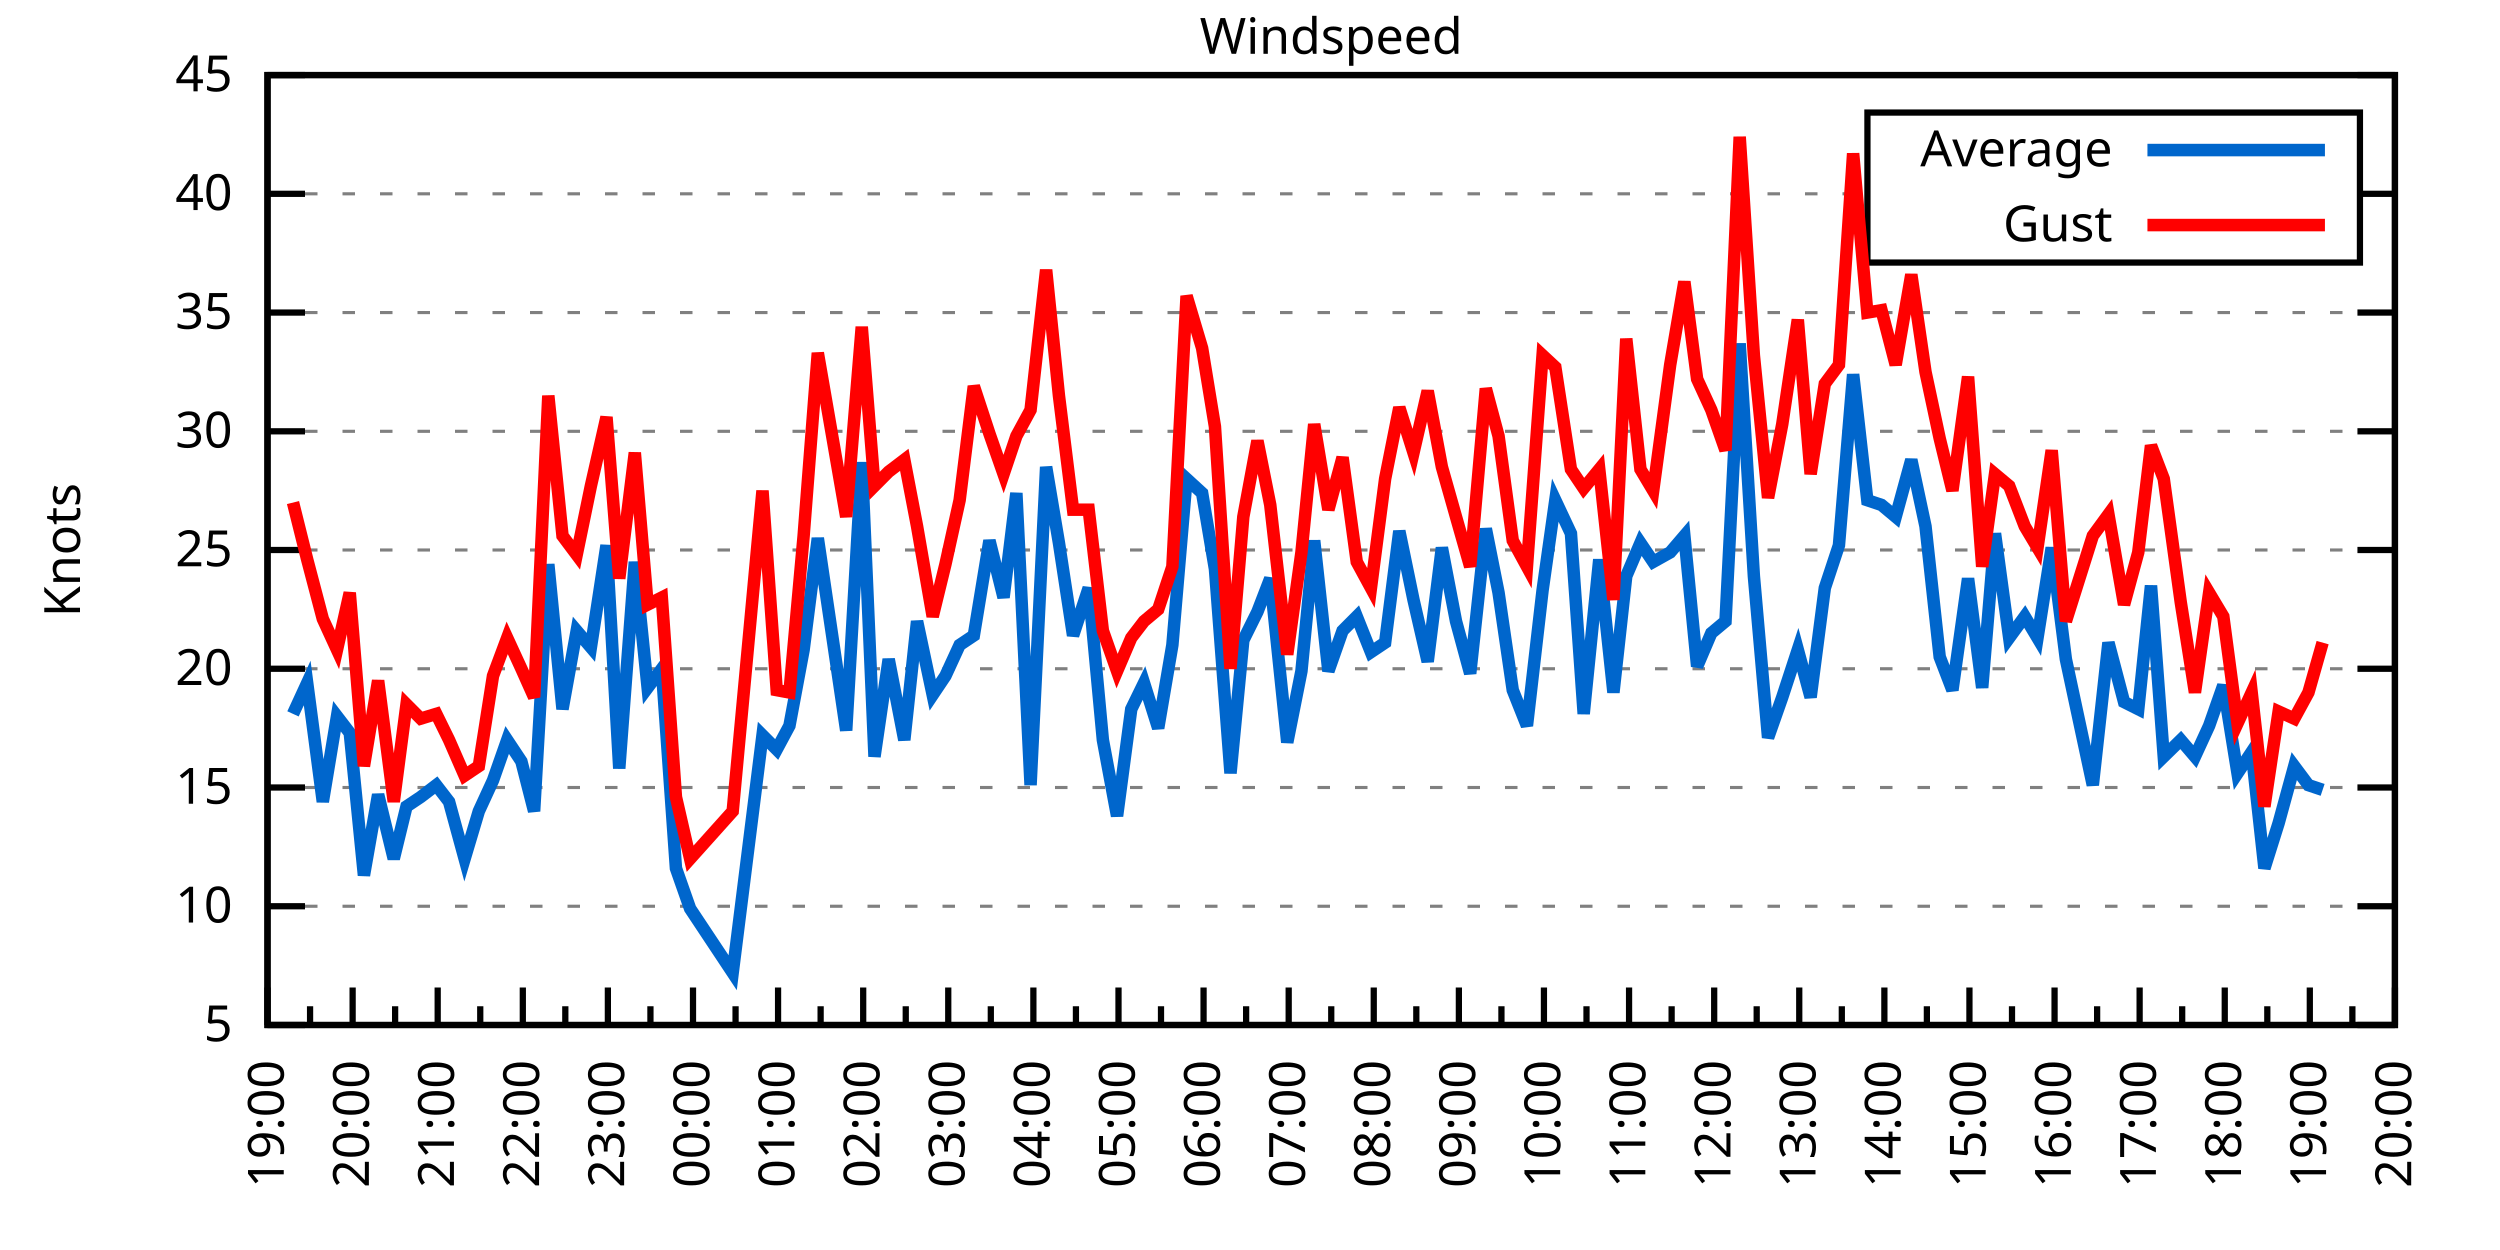
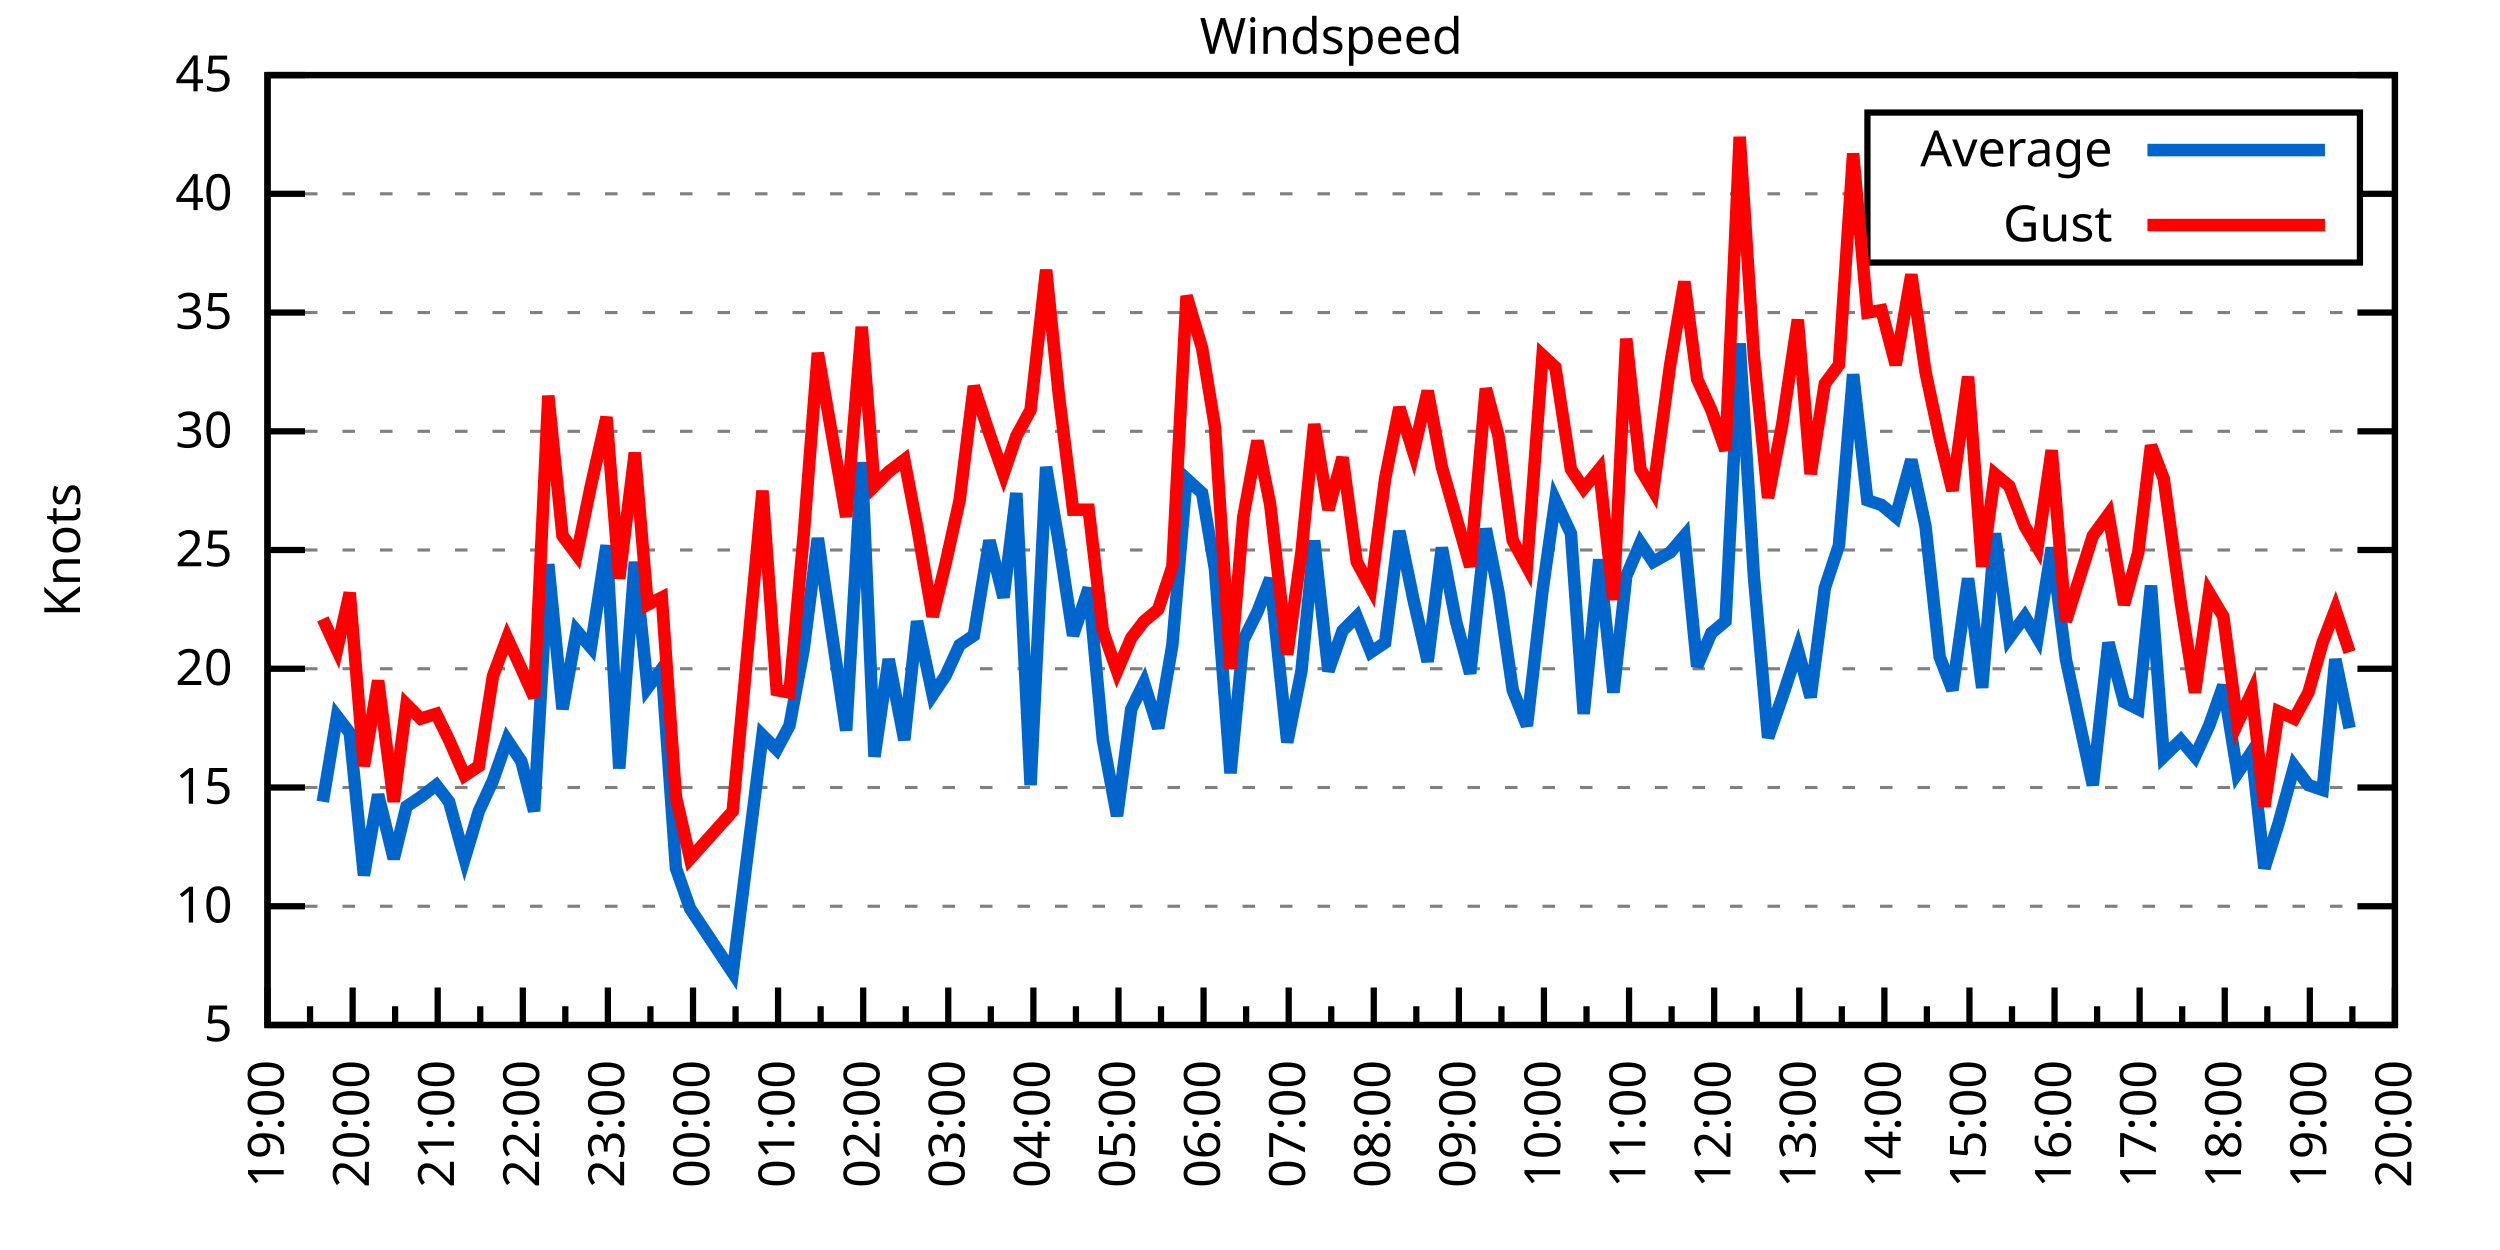
<svg xmlns="http://www.w3.org/2000/svg" xmlns:xlink="http://www.w3.org/1999/xlink" width="400" height="200" viewBox="0 0 400 200">
  <g id="gnuplot_canvas">
    <rect x="0" y="0" width="400" height="200" fill="none" />
    <defs>
      <circle id="gpDot" r="0.5" stroke-width="0.5" stroke="currentColor" />
      <path id="gpPt0" stroke-width="0.333" stroke="currentColor" d="M-1,0 h2 M0,-1 v2" />
      <path id="gpPt1" stroke-width="0.333" stroke="currentColor" d="M-1,-1 L1,1 M1,-1 L-1,1" />
      <path id="gpPt2" stroke-width="0.333" stroke="currentColor" d="M-1,0 L1,0 M0,-1 L0,1 M-1,-1 L1,1 M-1,1 L1,-1" />
      <rect id="gpPt3" stroke-width="0.333" stroke="currentColor" x="-1" y="-1" width="2" height="2" />
      <rect id="gpPt4" stroke-width="0.333" stroke="currentColor" fill="currentColor" x="-1" y="-1" width="2" height="2" />
      <circle id="gpPt5" stroke-width="0.333" stroke="currentColor" cx="0" cy="0" r="1" />
      <use xlink:href="#gpPt5" id="gpPt6" fill="currentColor" stroke="none" />
      <path id="gpPt7" stroke-width="0.333" stroke="currentColor" d="M0,-1.33 L-1.33,0.67 L1.33,0.67 z" />
      <use xlink:href="#gpPt7" id="gpPt8" fill="currentColor" stroke="none" />
      <use xlink:href="#gpPt7" id="gpPt9" stroke="currentColor" transform="rotate(180)" />
      <use xlink:href="#gpPt9" id="gpPt10" fill="currentColor" stroke="none" />
      <use xlink:href="#gpPt3" id="gpPt11" stroke="currentColor" transform="rotate(45)" />
      <use xlink:href="#gpPt11" id="gpPt12" fill="currentColor" stroke="none" />
      <path id="gpPt13" stroke-width="0.333" stroke="currentColor" d="M0,1.330 L1.265,0.411 L0.782,-1.067 L-0.782,-1.076 L-1.265,0.411 z" />
      <use xlink:href="#gpPt13" id="gpPt14" fill="currentColor" stroke="none" />
      <filter id="textbox" filterUnits="objectBoundingBox" x="0" y="0" height="1" width="1">
        <feFlood flood-color="white" flood-opacity="1" result="bgnd" />
        <feComposite in="SourceGraphic" in2="bgnd" operator="atop" />
      </filter>
      <filter id="greybox" filterUnits="objectBoundingBox" x="0" y="0" height="1" width="1">
        <feFlood flood-color="lightgrey" flood-opacity="1" result="grey" />
        <feComposite in="SourceGraphic" in2="grey" operator="atop" />
      </filter>
    </defs>
    <g fill="none" color="white" stroke="currentColor" stroke-width="1.00" stroke-linecap="butt" stroke-linejoin="miter">
</g>
    <g fill="none" color="black" stroke="currentColor" stroke-width="1.00" stroke-linecap="butt" stroke-linejoin="miter">
      <g stroke="none" shape-rendering="crispEdges">
        <polygon fill="rgb(255, 255, 255)" points="42.80,164.00 383.18,164.00 383.18,12.02 42.80,12.02 " />
      </g>
    </g>
    <g fill="none" color="black" stroke="currentColor" stroke-width="1.00" stroke-linecap="butt" stroke-linejoin="miter">
</g>
    <g fill="none" color="black" stroke="black" stroke-width="0.50" stroke-linecap="butt" stroke-linejoin="miter">
</g>
    <g fill="none" color="gray" stroke="currentColor" stroke-width="0.50" stroke-linecap="butt" stroke-linejoin="miter">
      <path stroke="gray" stroke-dasharray="2,4" class="gridline" d="M42.80,164.00 L383.19,164.00  " />
    </g>
    <g fill="none" color="gray" stroke="gray" stroke-width="1.00" stroke-linecap="butt" stroke-linejoin="miter">
</g>
    <g fill="none" color="black" stroke="currentColor" stroke-width="1.00" stroke-linecap="butt" stroke-linejoin="miter">
      <path stroke="black" d="M42.80,164.00 L48.80,164.00 M383.19,164.00 L377.19,164.00  " />
      <g transform="translate(37.20,166.60)" stroke="none" fill="black" font-family="Sans" font-size="8.00" text-anchor="end">
        <text>
          <tspan font-family="Sans"> 5</tspan>
        </text>
      </g>
    </g>
    <g fill="none" color="black" stroke="currentColor" stroke-width="1.00" stroke-linecap="butt" stroke-linejoin="miter">
</g>
    <g fill="none" color="black" stroke="black" stroke-width="0.50" stroke-linecap="butt" stroke-linejoin="miter">
</g>
    <g fill="none" color="gray" stroke="currentColor" stroke-width="0.50" stroke-linecap="butt" stroke-linejoin="miter">
      <path stroke="gray" stroke-dasharray="2,4" class="gridline" d="M42.80,145.00 L383.19,145.00  " />
    </g>
    <g fill="none" color="gray" stroke="gray" stroke-width="1.00" stroke-linecap="butt" stroke-linejoin="miter">
</g>
    <g fill="none" color="black" stroke="currentColor" stroke-width="1.00" stroke-linecap="butt" stroke-linejoin="miter">
      <path stroke="black" d="M42.80,145.00 L48.80,145.00 M383.19,145.00 L377.19,145.00  " />
      <g transform="translate(37.20,147.60)" stroke="none" fill="black" font-family="Sans" font-size="8.00" text-anchor="end">
        <text>
          <tspan font-family="Sans"> 10</tspan>
        </text>
      </g>
    </g>
    <g fill="none" color="black" stroke="currentColor" stroke-width="1.00" stroke-linecap="butt" stroke-linejoin="miter">
</g>
    <g fill="none" color="black" stroke="black" stroke-width="0.50" stroke-linecap="butt" stroke-linejoin="miter">
</g>
    <g fill="none" color="gray" stroke="currentColor" stroke-width="0.50" stroke-linecap="butt" stroke-linejoin="miter">
      <path stroke="gray" stroke-dasharray="2,4" class="gridline" d="M42.80,126.00 L383.19,126.00  " />
    </g>
    <g fill="none" color="gray" stroke="gray" stroke-width="1.00" stroke-linecap="butt" stroke-linejoin="miter">
</g>
    <g fill="none" color="black" stroke="currentColor" stroke-width="1.00" stroke-linecap="butt" stroke-linejoin="miter">
      <path stroke="black" d="M42.80,126.00 L48.80,126.00 M383.19,126.00 L377.19,126.00  " />
      <g transform="translate(37.20,128.60)" stroke="none" fill="black" font-family="Sans" font-size="8.00" text-anchor="end">
        <text>
          <tspan font-family="Sans"> 15</tspan>
        </text>
      </g>
    </g>
    <g fill="none" color="black" stroke="currentColor" stroke-width="1.00" stroke-linecap="butt" stroke-linejoin="miter">
</g>
    <g fill="none" color="black" stroke="black" stroke-width="0.50" stroke-linecap="butt" stroke-linejoin="miter">
</g>
    <g fill="none" color="gray" stroke="currentColor" stroke-width="0.50" stroke-linecap="butt" stroke-linejoin="miter">
      <path stroke="gray" stroke-dasharray="2,4" class="gridline" d="M42.80,107.00 L383.19,107.00  " />
    </g>
    <g fill="none" color="gray" stroke="gray" stroke-width="1.00" stroke-linecap="butt" stroke-linejoin="miter">
</g>
    <g fill="none" color="black" stroke="currentColor" stroke-width="1.00" stroke-linecap="butt" stroke-linejoin="miter">
      <path stroke="black" d="M42.80,107.00 L48.80,107.00 M383.19,107.00 L377.19,107.00  " />
      <g transform="translate(37.20,109.60)" stroke="none" fill="black" font-family="Sans" font-size="8.00" text-anchor="end">
        <text>
          <tspan font-family="Sans"> 20</tspan>
        </text>
      </g>
    </g>
    <g fill="none" color="black" stroke="currentColor" stroke-width="1.00" stroke-linecap="butt" stroke-linejoin="miter">
</g>
    <g fill="none" color="black" stroke="black" stroke-width="0.50" stroke-linecap="butt" stroke-linejoin="miter">
</g>
    <g fill="none" color="gray" stroke="currentColor" stroke-width="0.50" stroke-linecap="butt" stroke-linejoin="miter">
      <path stroke="gray" stroke-dasharray="2,4" class="gridline" d="M42.80,88.00 L383.19,88.00  " />
    </g>
    <g fill="none" color="gray" stroke="gray" stroke-width="1.00" stroke-linecap="butt" stroke-linejoin="miter">
</g>
    <g fill="none" color="black" stroke="currentColor" stroke-width="1.00" stroke-linecap="butt" stroke-linejoin="miter">
      <path stroke="black" d="M42.80,88.00 L48.80,88.00 M383.19,88.00 L377.19,88.00  " />
      <g transform="translate(37.20,90.60)" stroke="none" fill="black" font-family="Sans" font-size="8.00" text-anchor="end">
        <text>
          <tspan font-family="Sans"> 25</tspan>
        </text>
      </g>
    </g>
    <g fill="none" color="black" stroke="currentColor" stroke-width="1.00" stroke-linecap="butt" stroke-linejoin="miter">
</g>
    <g fill="none" color="black" stroke="black" stroke-width="0.50" stroke-linecap="butt" stroke-linejoin="miter">
</g>
    <g fill="none" color="gray" stroke="currentColor" stroke-width="0.50" stroke-linecap="butt" stroke-linejoin="miter">
      <path stroke="gray" stroke-dasharray="2,4" class="gridline" d="M42.80,69.01 L383.19,69.01  " />
    </g>
    <g fill="none" color="gray" stroke="gray" stroke-width="1.00" stroke-linecap="butt" stroke-linejoin="miter">
</g>
    <g fill="none" color="black" stroke="currentColor" stroke-width="1.00" stroke-linecap="butt" stroke-linejoin="miter">
      <path stroke="black" d="M42.80,69.01 L48.80,69.01 M383.19,69.01 L377.19,69.01  " />
      <g transform="translate(37.20,71.61)" stroke="none" fill="black" font-family="Sans" font-size="8.00" text-anchor="end">
        <text>
          <tspan font-family="Sans"> 30</tspan>
        </text>
      </g>
    </g>
    <g fill="none" color="black" stroke="currentColor" stroke-width="1.00" stroke-linecap="butt" stroke-linejoin="miter">
</g>
    <g fill="none" color="black" stroke="black" stroke-width="0.50" stroke-linecap="butt" stroke-linejoin="miter">
</g>
    <g fill="none" color="gray" stroke="currentColor" stroke-width="0.50" stroke-linecap="butt" stroke-linejoin="miter">
      <path stroke="gray" stroke-dasharray="2,4" class="gridline" d="M42.80,50.01 L383.19,50.01  " />
    </g>
    <g fill="none" color="gray" stroke="gray" stroke-width="1.00" stroke-linecap="butt" stroke-linejoin="miter">
</g>
    <g fill="none" color="black" stroke="currentColor" stroke-width="1.00" stroke-linecap="butt" stroke-linejoin="miter">
      <path stroke="black" d="M42.80,50.01 L48.80,50.01 M383.19,50.01 L377.19,50.01  " />
      <g transform="translate(37.20,52.61)" stroke="none" fill="black" font-family="Sans" font-size="8.00" text-anchor="end">
        <text>
          <tspan font-family="Sans"> 35</tspan>
        </text>
      </g>
    </g>
    <g fill="none" color="black" stroke="currentColor" stroke-width="1.00" stroke-linecap="butt" stroke-linejoin="miter">
</g>
    <g fill="none" color="black" stroke="black" stroke-width="0.50" stroke-linecap="butt" stroke-linejoin="miter">
</g>
    <g fill="none" color="gray" stroke="currentColor" stroke-width="0.50" stroke-linecap="butt" stroke-linejoin="miter">
      <path stroke="gray" stroke-dasharray="2,4" class="gridline" d="M42.80,31.01 L298.79,31.01 M377.59,31.01 L383.19,31.01  " />
    </g>
    <g fill="none" color="gray" stroke="gray" stroke-width="1.00" stroke-linecap="butt" stroke-linejoin="miter">
</g>
    <g fill="none" color="black" stroke="currentColor" stroke-width="1.00" stroke-linecap="butt" stroke-linejoin="miter">
      <path stroke="black" d="M42.80,31.01 L48.80,31.01 M383.19,31.01 L377.19,31.01  " />
      <g transform="translate(37.20,33.61)" stroke="none" fill="black" font-family="Sans" font-size="8.00" text-anchor="end">
        <text>
          <tspan font-family="Sans"> 40</tspan>
        </text>
      </g>
    </g>
    <g fill="none" color="black" stroke="currentColor" stroke-width="1.00" stroke-linecap="butt" stroke-linejoin="miter">
</g>
    <g fill="none" color="black" stroke="black" stroke-width="0.50" stroke-linecap="butt" stroke-linejoin="miter">
</g>
    <g fill="none" color="gray" stroke="currentColor" stroke-width="0.50" stroke-linecap="butt" stroke-linejoin="miter">
      <path stroke="gray" stroke-dasharray="2,4" class="gridline" d="M42.80,12.01 L383.19,12.01  " />
    </g>
    <g fill="none" color="gray" stroke="gray" stroke-width="1.00" stroke-linecap="butt" stroke-linejoin="miter">
</g>
    <g fill="none" color="black" stroke="currentColor" stroke-width="1.00" stroke-linecap="butt" stroke-linejoin="miter">
      <path stroke="black" d="M42.80,12.01 L48.80,12.01 M383.19,12.01 L377.19,12.01  " />
      <g transform="translate(37.20,14.61)" stroke="none" fill="black" font-family="Sans" font-size="8.00" text-anchor="end">
        <text>
          <tspan font-family="Sans"> 45</tspan>
        </text>
      </g>
    </g>
    <g fill="none" color="black" stroke="currentColor" stroke-width="1.00" stroke-linecap="butt" stroke-linejoin="miter">
      <path stroke="black" d="M42.80,164.00 L42.80,158.00  " />
      <g transform="translate(45.40,169.60) rotate(270)" stroke="none" fill="black" font-family="Sans" font-size="8.00" text-anchor="end">
        <text>
          <tspan font-family="Sans">19:00</tspan>
        </text>
      </g>
    </g>
    <g fill="none" color="black" stroke="currentColor" stroke-width="1.00" stroke-linecap="butt" stroke-linejoin="miter">
      <path stroke="black" d="M49.61,164.00 L49.61,161.00 M56.42,164.00 L56.42,158.00  " />
      <g transform="translate(59.02,169.60) rotate(270)" stroke="none" fill="black" font-family="Sans" font-size="8.00" text-anchor="end">
        <text>
          <tspan font-family="Sans">20:00</tspan>
        </text>
      </g>
    </g>
    <g fill="none" color="black" stroke="currentColor" stroke-width="1.00" stroke-linecap="butt" stroke-linejoin="miter">
      <path stroke="black" d="M63.22,164.00 L63.22,161.00 M70.03,164.00 L70.03,158.00  " />
      <g transform="translate(72.63,169.60) rotate(270)" stroke="none" fill="black" font-family="Sans" font-size="8.00" text-anchor="end">
        <text>
          <tspan font-family="Sans">21:00</tspan>
        </text>
      </g>
    </g>
    <g fill="none" color="black" stroke="currentColor" stroke-width="1.00" stroke-linecap="butt" stroke-linejoin="miter">
      <path stroke="black" d="M76.84,164.00 L76.84,161.00 M83.65,164.00 L83.65,158.00  " />
      <g transform="translate(86.25,169.60) rotate(270)" stroke="none" fill="black" font-family="Sans" font-size="8.00" text-anchor="end">
        <text>
          <tspan font-family="Sans">22:00</tspan>
        </text>
      </g>
    </g>
    <g fill="none" color="black" stroke="currentColor" stroke-width="1.00" stroke-linecap="butt" stroke-linejoin="miter">
      <path stroke="black" d="M90.45,164.00 L90.45,161.00 M97.26,164.00 L97.26,158.00  " />
      <g transform="translate(99.86,169.60) rotate(270)" stroke="none" fill="black" font-family="Sans" font-size="8.00" text-anchor="end">
        <text>
          <tspan font-family="Sans">23:00</tspan>
        </text>
      </g>
    </g>
    <g fill="none" color="black" stroke="currentColor" stroke-width="1.00" stroke-linecap="butt" stroke-linejoin="miter">
      <path stroke="black" d="M104.07,164.00 L104.07,161.00 M110.88,164.00 L110.88,158.00  " />
      <g transform="translate(113.48,169.60) rotate(270)" stroke="none" fill="black" font-family="Sans" font-size="8.00" text-anchor="end">
        <text>
          <tspan font-family="Sans">00:00</tspan>
        </text>
      </g>
    </g>
    <g fill="none" color="black" stroke="currentColor" stroke-width="1.00" stroke-linecap="butt" stroke-linejoin="miter">
      <path stroke="black" d="M117.69,164.00 L117.69,161.00 M124.49,164.00 L124.49,158.00  " />
      <g transform="translate(127.09,169.60) rotate(270)" stroke="none" fill="black" font-family="Sans" font-size="8.00" text-anchor="end">
        <text>
          <tspan font-family="Sans">01:00</tspan>
        </text>
      </g>
    </g>
    <g fill="none" color="black" stroke="currentColor" stroke-width="1.00" stroke-linecap="butt" stroke-linejoin="miter">
      <path stroke="black" d="M131.30,164.00 L131.30,161.00 M138.11,164.00 L138.11,158.00  " />
      <g transform="translate(140.71,169.60) rotate(270)" stroke="none" fill="black" font-family="Sans" font-size="8.00" text-anchor="end">
        <text>
          <tspan font-family="Sans">02:00</tspan>
        </text>
      </g>
    </g>
    <g fill="none" color="black" stroke="currentColor" stroke-width="1.00" stroke-linecap="butt" stroke-linejoin="miter">
      <path stroke="black" d="M144.92,164.00 L144.92,161.00 M151.72,164.00 L151.72,158.00  " />
      <g transform="translate(154.32,169.60) rotate(270)" stroke="none" fill="black" font-family="Sans" font-size="8.00" text-anchor="end">
        <text>
          <tspan font-family="Sans">03:00</tspan>
        </text>
      </g>
    </g>
    <g fill="none" color="black" stroke="currentColor" stroke-width="1.00" stroke-linecap="butt" stroke-linejoin="miter">
      <path stroke="black" d="M158.53,164.00 L158.53,161.00 M165.34,164.00 L165.34,158.00  " />
      <g transform="translate(167.94,169.60) rotate(270)" stroke="none" fill="black" font-family="Sans" font-size="8.00" text-anchor="end">
        <text>
          <tspan font-family="Sans">04:00</tspan>
        </text>
      </g>
    </g>
    <g fill="none" color="black" stroke="currentColor" stroke-width="1.00" stroke-linecap="butt" stroke-linejoin="miter">
      <path stroke="black" d="M172.15,164.00 L172.15,161.00 M178.96,164.00 L178.96,158.00  " />
      <g transform="translate(181.56,169.60) rotate(270)" stroke="none" fill="black" font-family="Sans" font-size="8.00" text-anchor="end">
        <text>
          <tspan font-family="Sans">05:00</tspan>
        </text>
      </g>
    </g>
    <g fill="none" color="black" stroke="currentColor" stroke-width="1.00" stroke-linecap="butt" stroke-linejoin="miter">
      <path stroke="black" d="M185.76,164.00 L185.76,161.00 M192.57,164.00 L192.57,158.00  " />
      <g transform="translate(195.17,169.60) rotate(270)" stroke="none" fill="black" font-family="Sans" font-size="8.00" text-anchor="end">
        <text>
          <tspan font-family="Sans">06:00</tspan>
        </text>
      </g>
    </g>
    <g fill="none" color="black" stroke="currentColor" stroke-width="1.00" stroke-linecap="butt" stroke-linejoin="miter">
      <path stroke="black" d="M199.38,164.00 L199.38,161.00 M206.19,164.00 L206.19,158.00  " />
      <g transform="translate(208.79,169.60) rotate(270)" stroke="none" fill="black" font-family="Sans" font-size="8.00" text-anchor="end">
        <text>
          <tspan font-family="Sans">07:00</tspan>
        </text>
      </g>
    </g>
    <g fill="none" color="black" stroke="currentColor" stroke-width="1.00" stroke-linecap="butt" stroke-linejoin="miter">
      <path stroke="black" d="M213.00,164.00 L213.00,161.00 M219.80,164.00 L219.80,158.00  " />
      <g transform="translate(222.40,169.60) rotate(270)" stroke="none" fill="black" font-family="Sans" font-size="8.00" text-anchor="end">
        <text>
          <tspan font-family="Sans">08:00</tspan>
        </text>
      </g>
    </g>
    <g fill="none" color="black" stroke="currentColor" stroke-width="1.00" stroke-linecap="butt" stroke-linejoin="miter">
      <path stroke="black" d="M226.61,164.00 L226.61,161.00 M233.42,164.00 L233.42,158.00  " />
      <g transform="translate(236.02,169.60) rotate(270)" stroke="none" fill="black" font-family="Sans" font-size="8.00" text-anchor="end">
        <text>
          <tspan font-family="Sans">09:00</tspan>
        </text>
      </g>
    </g>
    <g fill="none" color="black" stroke="currentColor" stroke-width="1.00" stroke-linecap="butt" stroke-linejoin="miter">
      <path stroke="black" d="M240.23,164.00 L240.23,161.00 M247.03,164.00 L247.03,158.00  " />
      <g transform="translate(249.63,169.60) rotate(270)" stroke="none" fill="black" font-family="Sans" font-size="8.00" text-anchor="end">
        <text>
          <tspan font-family="Sans">10:00</tspan>
        </text>
      </g>
    </g>
    <g fill="none" color="black" stroke="currentColor" stroke-width="1.00" stroke-linecap="butt" stroke-linejoin="miter">
      <path stroke="black" d="M253.84,164.00 L253.84,161.00 M260.65,164.00 L260.65,158.00  " />
      <g transform="translate(263.25,169.60) rotate(270)" stroke="none" fill="black" font-family="Sans" font-size="8.00" text-anchor="end">
        <text>
          <tspan font-family="Sans">11:00</tspan>
        </text>
      </g>
    </g>
    <g fill="none" color="black" stroke="currentColor" stroke-width="1.00" stroke-linecap="butt" stroke-linejoin="miter">
      <path stroke="black" d="M267.46,164.00 L267.46,161.00 M274.27,164.00 L274.27,158.00  " />
      <g transform="translate(276.87,169.60) rotate(270)" stroke="none" fill="black" font-family="Sans" font-size="8.00" text-anchor="end">
        <text>
          <tspan font-family="Sans">12:00</tspan>
        </text>
      </g>
    </g>
    <g fill="none" color="black" stroke="currentColor" stroke-width="1.00" stroke-linecap="butt" stroke-linejoin="miter">
      <path stroke="black" d="M281.07,164.00 L281.07,161.00 M287.88,164.00 L287.88,158.00  " />
      <g transform="translate(290.48,169.60) rotate(270)" stroke="none" fill="black" font-family="Sans" font-size="8.00" text-anchor="end">
        <text>
          <tspan font-family="Sans">13:00</tspan>
        </text>
      </g>
    </g>
    <g fill="none" color="black" stroke="currentColor" stroke-width="1.00" stroke-linecap="butt" stroke-linejoin="miter">
      <path stroke="black" d="M294.69,164.00 L294.69,161.00 M301.50,164.00 L301.50,158.00  " />
      <g transform="translate(304.10,169.60) rotate(270)" stroke="none" fill="black" font-family="Sans" font-size="8.00" text-anchor="end">
        <text>
          <tspan font-family="Sans">14:00</tspan>
        </text>
      </g>
    </g>
    <g fill="none" color="black" stroke="currentColor" stroke-width="1.00" stroke-linecap="butt" stroke-linejoin="miter">
      <path stroke="black" d="M308.30,164.00 L308.30,161.00 M315.11,164.00 L315.11,158.00  " />
      <g transform="translate(317.71,169.60) rotate(270)" stroke="none" fill="black" font-family="Sans" font-size="8.00" text-anchor="end">
        <text>
          <tspan font-family="Sans">15:00</tspan>
        </text>
      </g>
    </g>
    <g fill="none" color="black" stroke="currentColor" stroke-width="1.00" stroke-linecap="butt" stroke-linejoin="miter">
      <path stroke="black" d="M321.92,164.00 L321.92,161.00 M328.73,164.00 L328.73,158.00  " />
      <g transform="translate(331.33,169.60) rotate(270)" stroke="none" fill="black" font-family="Sans" font-size="8.00" text-anchor="end">
        <text>
          <tspan font-family="Sans">16:00</tspan>
        </text>
      </g>
    </g>
    <g fill="none" color="black" stroke="currentColor" stroke-width="1.00" stroke-linecap="butt" stroke-linejoin="miter">
      <path stroke="black" d="M335.54,164.00 L335.54,161.00 M342.34,164.00 L342.34,158.00  " />
      <g transform="translate(344.94,169.60) rotate(270)" stroke="none" fill="black" font-family="Sans" font-size="8.00" text-anchor="end">
        <text>
          <tspan font-family="Sans">17:00</tspan>
        </text>
      </g>
    </g>
    <g fill="none" color="black" stroke="currentColor" stroke-width="1.00" stroke-linecap="butt" stroke-linejoin="miter">
      <path stroke="black" d="M349.15,164.00 L349.15,161.00 M355.96,164.00 L355.96,158.00  " />
      <g transform="translate(358.56,169.60) rotate(270)" stroke="none" fill="black" font-family="Sans" font-size="8.00" text-anchor="end">
        <text>
          <tspan font-family="Sans">18:00</tspan>
        </text>
      </g>
    </g>
    <g fill="none" color="black" stroke="currentColor" stroke-width="1.00" stroke-linecap="butt" stroke-linejoin="miter">
      <path stroke="black" d="M362.77,164.00 L362.77,161.00 M369.57,164.00 L369.57,158.00  " />
      <g transform="translate(372.17,169.60) rotate(270)" stroke="none" fill="black" font-family="Sans" font-size="8.00" text-anchor="end">
        <text>
          <tspan font-family="Sans">19:00</tspan>
        </text>
      </g>
    </g>
    <g fill="none" color="black" stroke="currentColor" stroke-width="1.00" stroke-linecap="butt" stroke-linejoin="miter">
      <path stroke="black" d="M376.38,164.00 L376.38,161.00 M383.19,164.00 L383.19,158.00  " />
      <g transform="translate(385.79,169.60) rotate(270)" stroke="none" fill="black" font-family="Sans" font-size="8.00" text-anchor="end">
        <text>
          <tspan font-family="Sans">20:00</tspan>
        </text>
      </g>
    </g>
    <g fill="none" color="black" stroke="currentColor" stroke-width="1.00" stroke-linecap="butt" stroke-linejoin="miter">
</g>
    <g fill="none" color="black" stroke="currentColor" stroke-width="1.00" stroke-linecap="butt" stroke-linejoin="miter">
      <path stroke="black" d="M42.80,12.01 L42.80,164.00 L383.19,164.00 L383.19,12.01 L42.80,12.01 Z  " />
    </g>
    <g fill="none" color="black" stroke="currentColor" stroke-width="1.00" stroke-linecap="butt" stroke-linejoin="miter">
      <g transform="translate(12.80,88.01) rotate(270)" stroke="none" fill="black" font-family="Sans" font-size="8.00" text-anchor="middle">
        <text>
          <tspan font-family="Sans">Knots</tspan>
        </text>
      </g>
    </g>
    <g fill="none" color="black" stroke="currentColor" stroke-width="1.00" stroke-linecap="butt" stroke-linejoin="miter">
</g>
    <g fill="none" color="black" stroke="currentColor" stroke-width="1.00" stroke-linecap="butt" stroke-linejoin="miter">
      <path stroke="black" d="M298.79,42.01 L298.79,18.01 L377.59,18.01 L377.59,42.01 L298.79,42.01 Z  " />
    </g>
    <g id="Windspeed_plot_1">
      <g fill="none" color="white" stroke="black" stroke-width="2.00" stroke-linecap="butt" stroke-linejoin="miter">
</g>
      <g fill="none" color="black" stroke="currentColor" stroke-width="2.00" stroke-linecap="butt" stroke-linejoin="miter">
        <g transform="translate(337.99,26.61)" stroke="none" fill="black" font-family="Sans" font-size="8.00" text-anchor="end">
          <text>
            <tspan font-family="Sans">Average</tspan>
          </text>
        </g>
      </g>
      <g fill="none" color="black" stroke="currentColor" stroke-width="2.00" stroke-linecap="butt" stroke-linejoin="miter">
-         <path stroke="rgb(  0, 102, 204)" d="M343.59,24.01 L371.99,24.01 M46.88,114.22 L49.15,109.28 L51.65,128.28 L53.92,114.60 L55.96,117.26 L58.23,140.06   L60.50,127.14 L63.00,137.40 L65.04,129.04 L67.31,127.52 L69.80,125.62 L71.85,128.28 L74.34,137.40 L76.61,129.80   L78.88,124.86 L81.15,118.40 L83.42,121.82 L85.46,129.80 L87.73,90.28 L90.00,113.46 L92.27,100.92 L94.54,103.58   L97.04,87.25 L99.08,122.96 L101.57,89.90 L103.62,110.04 L105.89,107.00 L108.15,138.92 L110.42,145.38 L117.23,155.64   L122.00,117.64 L124.27,119.92 L126.31,116.12 L128.58,103.96 L130.85,86.11 L135.39,116.88 L137.88,73.95 L139.92,121.06   L142.19,105.48 L144.69,118.40 L146.73,99.40 L149.23,111.18 L151.27,108.14 L153.54,103.20 L155.81,101.68 L158.31,86.49   L160.57,95.60 L162.62,78.89 L164.89,125.62 L167.38,74.71 L169.43,86.87 L171.69,101.68 L174.19,94.08 L176.46,118.40   L178.73,130.56 L181.00,113.46 L183.04,109.28 L185.31,116.50 L187.58,103.20 L189.85,76.61 L192.34,78.89 L194.39,91.04   L196.88,123.72 L198.93,102.44 L201.19,97.88 L203.24,92.56 L205.96,118.78 L208.23,107.38 L210.27,86.49 L212.54,107.38   L214.81,100.92 L217.08,98.64 L219.35,104.34 L221.62,102.82 L223.89,84.97 L226.16,95.98 L228.43,105.86 L230.70,87.63   L232.96,99.40 L235.23,107.76 L237.73,84.59 L239.77,94.84 L242.04,110.42 L244.31,116.12 L246.81,94.46 L248.85,80.03   L251.35,85.35 L253.39,114.22 L255.88,89.52 L258.15,110.80 L260.20,92.18 L262.47,86.87 L264.51,89.90 L267.23,88.38   L269.50,85.73 L271.54,106.62 L273.81,101.30 L276.08,99.40 L278.35,54.95 L280.62,92.18 L282.89,118.02 L285.16,111.56   L287.65,103.96 L289.70,111.56 L291.97,94.08 L294.23,87.25 L296.50,59.89 L298.77,80.03 L301.04,80.79 L303.31,82.69   L305.81,73.57 L308.08,84.21 L310.35,105.10 L312.39,110.42 L314.89,92.56 L317.15,110.04 L319.20,85.35 L321.47,102.06   L323.96,98.64 L326.00,102.06 L328.27,87.63 L330.54,105.48 L334.85,125.62 L337.35,102.82 L339.85,112.32 L342.12,113.46   L344.16,93.70 L346.20,121.06 L348.92,118.40 L351.19,121.06 L353.46,116.12 L355.73,109.66 L358.00,123.72 L360.27,120.30   L362.31,138.92 L364.58,131.70 L367.08,122.58 L369.35,125.62 L371.62,126.38  " />
+         <path stroke="rgb(  0, 102, 204)" d="M343.59,24.01 L371.99,24.01 M51.65,128.28 L53.92,114.60 L55.96,117.26 L58.23,140.06 L60.50,127.14 L63.00,137.40   L65.04,129.04 L67.31,127.52 L69.80,125.62 L71.85,128.28 L74.34,137.40 L76.61,129.80 L78.88,124.86 L81.15,118.40   L83.42,121.82 L85.46,129.80 L87.73,90.28 L90.00,113.46 L92.27,100.92 L94.54,103.58 L97.04,87.25 L99.08,122.96   L101.57,89.90 L103.62,110.04 L105.89,107.00 L108.15,138.92 L110.42,145.38 L117.23,155.64 L122.00,117.64 L124.27,119.92   L126.31,116.12 L128.58,103.96 L130.85,86.11 L135.39,116.88 L137.88,73.95 L139.92,121.06 L142.19,105.48 L144.69,118.40   L146.73,99.40 L149.23,111.18 L151.27,108.14 L153.54,103.20 L155.81,101.68 L158.31,86.49 L160.57,95.60 L162.62,78.89   L164.89,125.62 L167.38,74.71 L169.43,86.87 L171.69,101.68 L174.19,94.08 L176.46,118.40 L178.73,130.56 L181.00,113.46   L183.04,109.28 L185.31,116.50 L187.58,103.20 L189.85,76.61 L192.34,78.89 L194.39,91.04 L196.88,123.72 L198.93,102.44   L201.19,97.88 L203.24,92.56 L205.96,118.78 L208.23,107.38 L210.27,86.49 L212.54,107.38 L214.81,100.92 L217.08,98.64   L219.35,104.34 L221.62,102.82 L223.89,84.97 L226.16,95.98 L228.43,105.86 L230.70,87.63 L232.96,99.40 L235.23,107.76   L237.73,84.59 L239.77,94.84 L242.04,110.42 L244.31,116.12 L246.81,94.46 L248.85,80.03 L251.35,85.35 L253.39,114.22   L255.88,89.52 L258.15,110.80 L260.20,92.18 L262.47,86.87 L264.51,89.90 L267.23,88.38 L269.50,85.73 L271.54,106.62   L273.81,101.30 L276.08,99.40 L278.35,54.95 L280.62,92.18 L282.89,118.02 L285.16,111.56 L287.65,103.96 L289.70,111.56   L291.97,94.08 L294.23,87.25 L296.50,59.89 L298.77,80.03 L301.04,80.79 L303.31,82.69 L305.81,73.57 L308.08,84.21   L310.35,105.10 L312.39,110.42 L314.89,92.56 L317.15,110.04 L319.20,85.35 L321.47,102.06 L323.96,98.64 L326.00,102.06   L328.27,87.63 L330.54,105.48 L334.85,125.62 L337.35,102.82 L339.85,112.32 L342.12,113.46 L344.16,93.70 L346.20,121.06   L348.92,118.40 L351.19,121.06 L353.46,116.12 L355.73,109.66 L358.00,123.72 L360.27,120.30 L362.31,138.92 L364.58,131.70   L367.08,122.58 L369.35,125.62 L371.62,126.38 L373.66,105.48 L375.93,116.50  " />
      </g>
    </g>
    <g id="Windspeed_plot_2">
      <g fill="none" color="black" stroke="currentColor" stroke-width="2.00" stroke-linecap="butt" stroke-linejoin="miter">
        <g transform="translate(337.99,38.61)" stroke="none" fill="black" font-family="Sans" font-size="8.00" text-anchor="end">
          <text>
            <tspan font-family="Sans">Gust</tspan>
          </text>
        </g>
      </g>
      <g fill="none" color="black" stroke="currentColor" stroke-width="2.00" stroke-linecap="butt" stroke-linejoin="miter">
-         <path stroke="rgb(255,   0,   0)" d="M343.59,36.01 L371.99,36.01 M46.88,80.41 L49.15,89.52 L51.65,99.02 L53.92,103.96 L55.96,94.84 L58.23,122.58   L60.50,108.90 L63.00,128.28 L65.04,112.70 L67.31,114.98 L69.80,114.22 L71.85,118.40 L74.34,124.10 L76.61,122.58   L78.88,108.14 L81.15,102.06 L83.42,107.00 L85.46,111.56 L87.73,63.31 L90.00,85.73 L92.27,88.76 L94.54,77.75   L97.04,66.73 L99.08,92.56 L101.57,72.43 L103.62,96.74 L105.89,95.60 L108.15,127.52 L110.42,137.40 L117.23,129.80   L122.00,78.51 L124.27,110.42 L126.31,110.80 L128.58,85.73 L130.85,56.47 L135.39,82.69 L137.88,52.29 L139.92,77.75   L142.19,75.47 L144.69,73.57 L146.73,84.21 L149.23,98.64 L151.27,90.28 L153.54,80.03 L155.81,61.79 L158.31,69.39   L160.57,75.85 L162.62,69.77 L164.89,65.59 L167.38,43.17 L169.43,63.31 L171.69,81.55 L174.19,81.55 L176.46,100.92   L178.73,107.38 L181.00,102.06 L183.04,99.40 L185.31,97.50 L187.58,90.66 L189.85,47.35 L192.34,55.71 L194.39,68.25   L196.88,107.00 L198.93,82.69 L201.19,70.53 L203.24,80.79 L205.96,104.72 L208.23,88.38 L210.27,67.87 L212.54,81.55   L214.81,73.19 L217.08,89.90 L219.35,94.08 L221.62,76.61 L223.89,65.21 L226.16,72.43 L228.43,62.55 L230.70,74.71   L232.96,82.69 L235.23,90.66 L237.73,62.17 L239.77,69.77 L242.04,86.49 L244.31,90.66 L246.81,56.85 L248.85,58.75   L251.35,75.09 L253.39,78.13 L255.88,75.09 L258.15,95.98 L260.20,54.19 L262.47,75.09 L264.51,78.51 L267.23,58.37   L269.50,45.07 L271.54,60.65 L273.81,65.59 L276.08,72.05 L278.35,21.89 L280.62,56.85 L282.89,79.65 L285.16,67.87   L287.65,51.15 L289.70,75.85 L291.97,61.41 L294.23,58.37 L296.50,24.55 L298.77,50.01 L301.04,49.63 L303.31,58.37   L305.81,43.93 L308.08,59.51 L310.35,70.15 L312.39,78.51 L314.89,60.27 L317.15,90.66 L319.20,75.85 L321.47,77.75   L323.96,84.21 L326.00,87.63 L328.27,72.05 L330.54,99.40 L334.85,85.73 L337.35,82.31 L339.85,96.74 L342.12,88.38   L344.16,71.29 L346.20,76.61 L348.92,96.36 L351.19,110.80 L353.46,94.84 L355.73,98.64 L358.00,115.74 L360.27,110.80   L362.31,129.04 L364.58,113.84 L367.08,114.98 L369.35,110.80 L371.62,102.82  " />
+         <path stroke="rgb(255,   0,   0)" d="M343.59,36.01 L371.99,36.01 M51.65,99.02 L53.92,103.96 L55.96,94.84 L58.23,122.58 L60.50,108.90 L63.00,128.28   L65.04,112.70 L67.31,114.98 L69.80,114.22 L71.85,118.40 L74.34,124.10 L76.61,122.58 L78.88,108.14 L81.15,102.06   L83.42,107.00 L85.46,111.56 L87.73,63.31 L90.00,85.73 L92.27,88.76 L94.54,77.75 L97.04,66.73 L99.08,92.56   L101.57,72.43 L103.62,96.74 L105.89,95.60 L108.15,127.52 L110.42,137.40 L117.23,129.80 L122.00,78.51 L124.27,110.42   L126.31,110.80 L128.58,85.73 L130.85,56.47 L135.39,82.69 L137.88,52.29 L139.92,77.75 L142.19,75.47 L144.69,73.57   L146.73,84.21 L149.23,98.64 L151.27,90.28 L153.54,80.03 L155.81,61.79 L158.31,69.39 L160.57,75.85 L162.62,69.77   L164.89,65.59 L167.38,43.17 L169.43,63.31 L171.69,81.55 L174.19,81.55 L176.46,100.92 L178.73,107.38 L181.00,102.06   L183.04,99.40 L185.31,97.50 L187.58,90.66 L189.85,47.35 L192.34,55.71 L194.39,68.25 L196.88,107.00 L198.93,82.69   L201.19,70.53 L203.24,80.79 L205.96,104.72 L208.23,88.38 L210.27,67.87 L212.54,81.55 L214.81,73.19 L217.08,89.90   L219.35,94.08 L221.62,76.61 L223.89,65.21 L226.16,72.43 L228.43,62.55 L230.70,74.71 L232.96,82.69 L235.23,90.66   L237.73,62.17 L239.77,69.77 L242.04,86.49 L244.31,90.66 L246.81,56.85 L248.85,58.75 L251.35,75.09 L253.39,78.13   L255.88,75.09 L258.15,95.98 L260.20,54.19 L262.47,75.09 L264.51,78.51 L267.23,58.37 L269.50,45.07 L271.54,60.65   L273.81,65.59 L276.08,72.05 L278.35,21.89 L280.62,56.85 L282.89,79.65 L285.16,67.87 L287.65,51.15 L289.70,75.85   L291.97,61.41 L294.23,58.37 L296.50,24.55 L298.77,50.01 L301.04,49.63 L303.31,58.37 L305.81,43.93 L308.08,59.51   L310.35,70.15 L312.39,78.51 L314.89,60.27 L317.15,90.66 L319.20,75.85 L321.47,77.75 L323.96,84.21 L326.00,87.63   L328.27,72.05 L330.54,99.40 L334.85,85.73 L337.35,82.31 L339.85,96.74 L342.12,88.38 L344.16,71.29 L346.20,76.61   L348.92,96.36 L351.19,110.80 L353.46,94.84 L355.73,98.64 L358.00,115.74 L360.27,110.80 L362.31,129.04 L364.58,113.84   L367.08,114.98 L369.35,110.80 L371.62,102.82 L373.66,97.50 L375.93,104.34  " />
      </g>
    </g>
    <g fill="none" color="black" stroke="currentColor" stroke-width="2.00" stroke-linecap="butt" stroke-linejoin="miter">
</g>
    <g fill="none" color="black" stroke="black" stroke-width="1.00" stroke-linecap="butt" stroke-linejoin="miter">
</g>
    <g fill="none" color="black" stroke="currentColor" stroke-width="1.00" stroke-linecap="butt" stroke-linejoin="miter">
      <path stroke="black" d="M42.80,12.01 L42.80,164.00 L383.19,164.00 L383.19,12.01 L42.80,12.01 Z  " />
    </g>
    <g fill="none" color="black" stroke="currentColor" stroke-width="1.00" stroke-linecap="butt" stroke-linejoin="miter">
      <g transform="translate(212.99,8.61)" stroke="none" fill="black" font-family="Sans" font-size="8.00" text-anchor="middle">
        <text>
          <tspan font-family="Sans">Windspeed</tspan>
        </text>
      </g>
    </g>
    <g fill="none" color="black" stroke="currentColor" stroke-width="1.00" stroke-linecap="butt" stroke-linejoin="miter">
</g>
  </g>
</svg>
